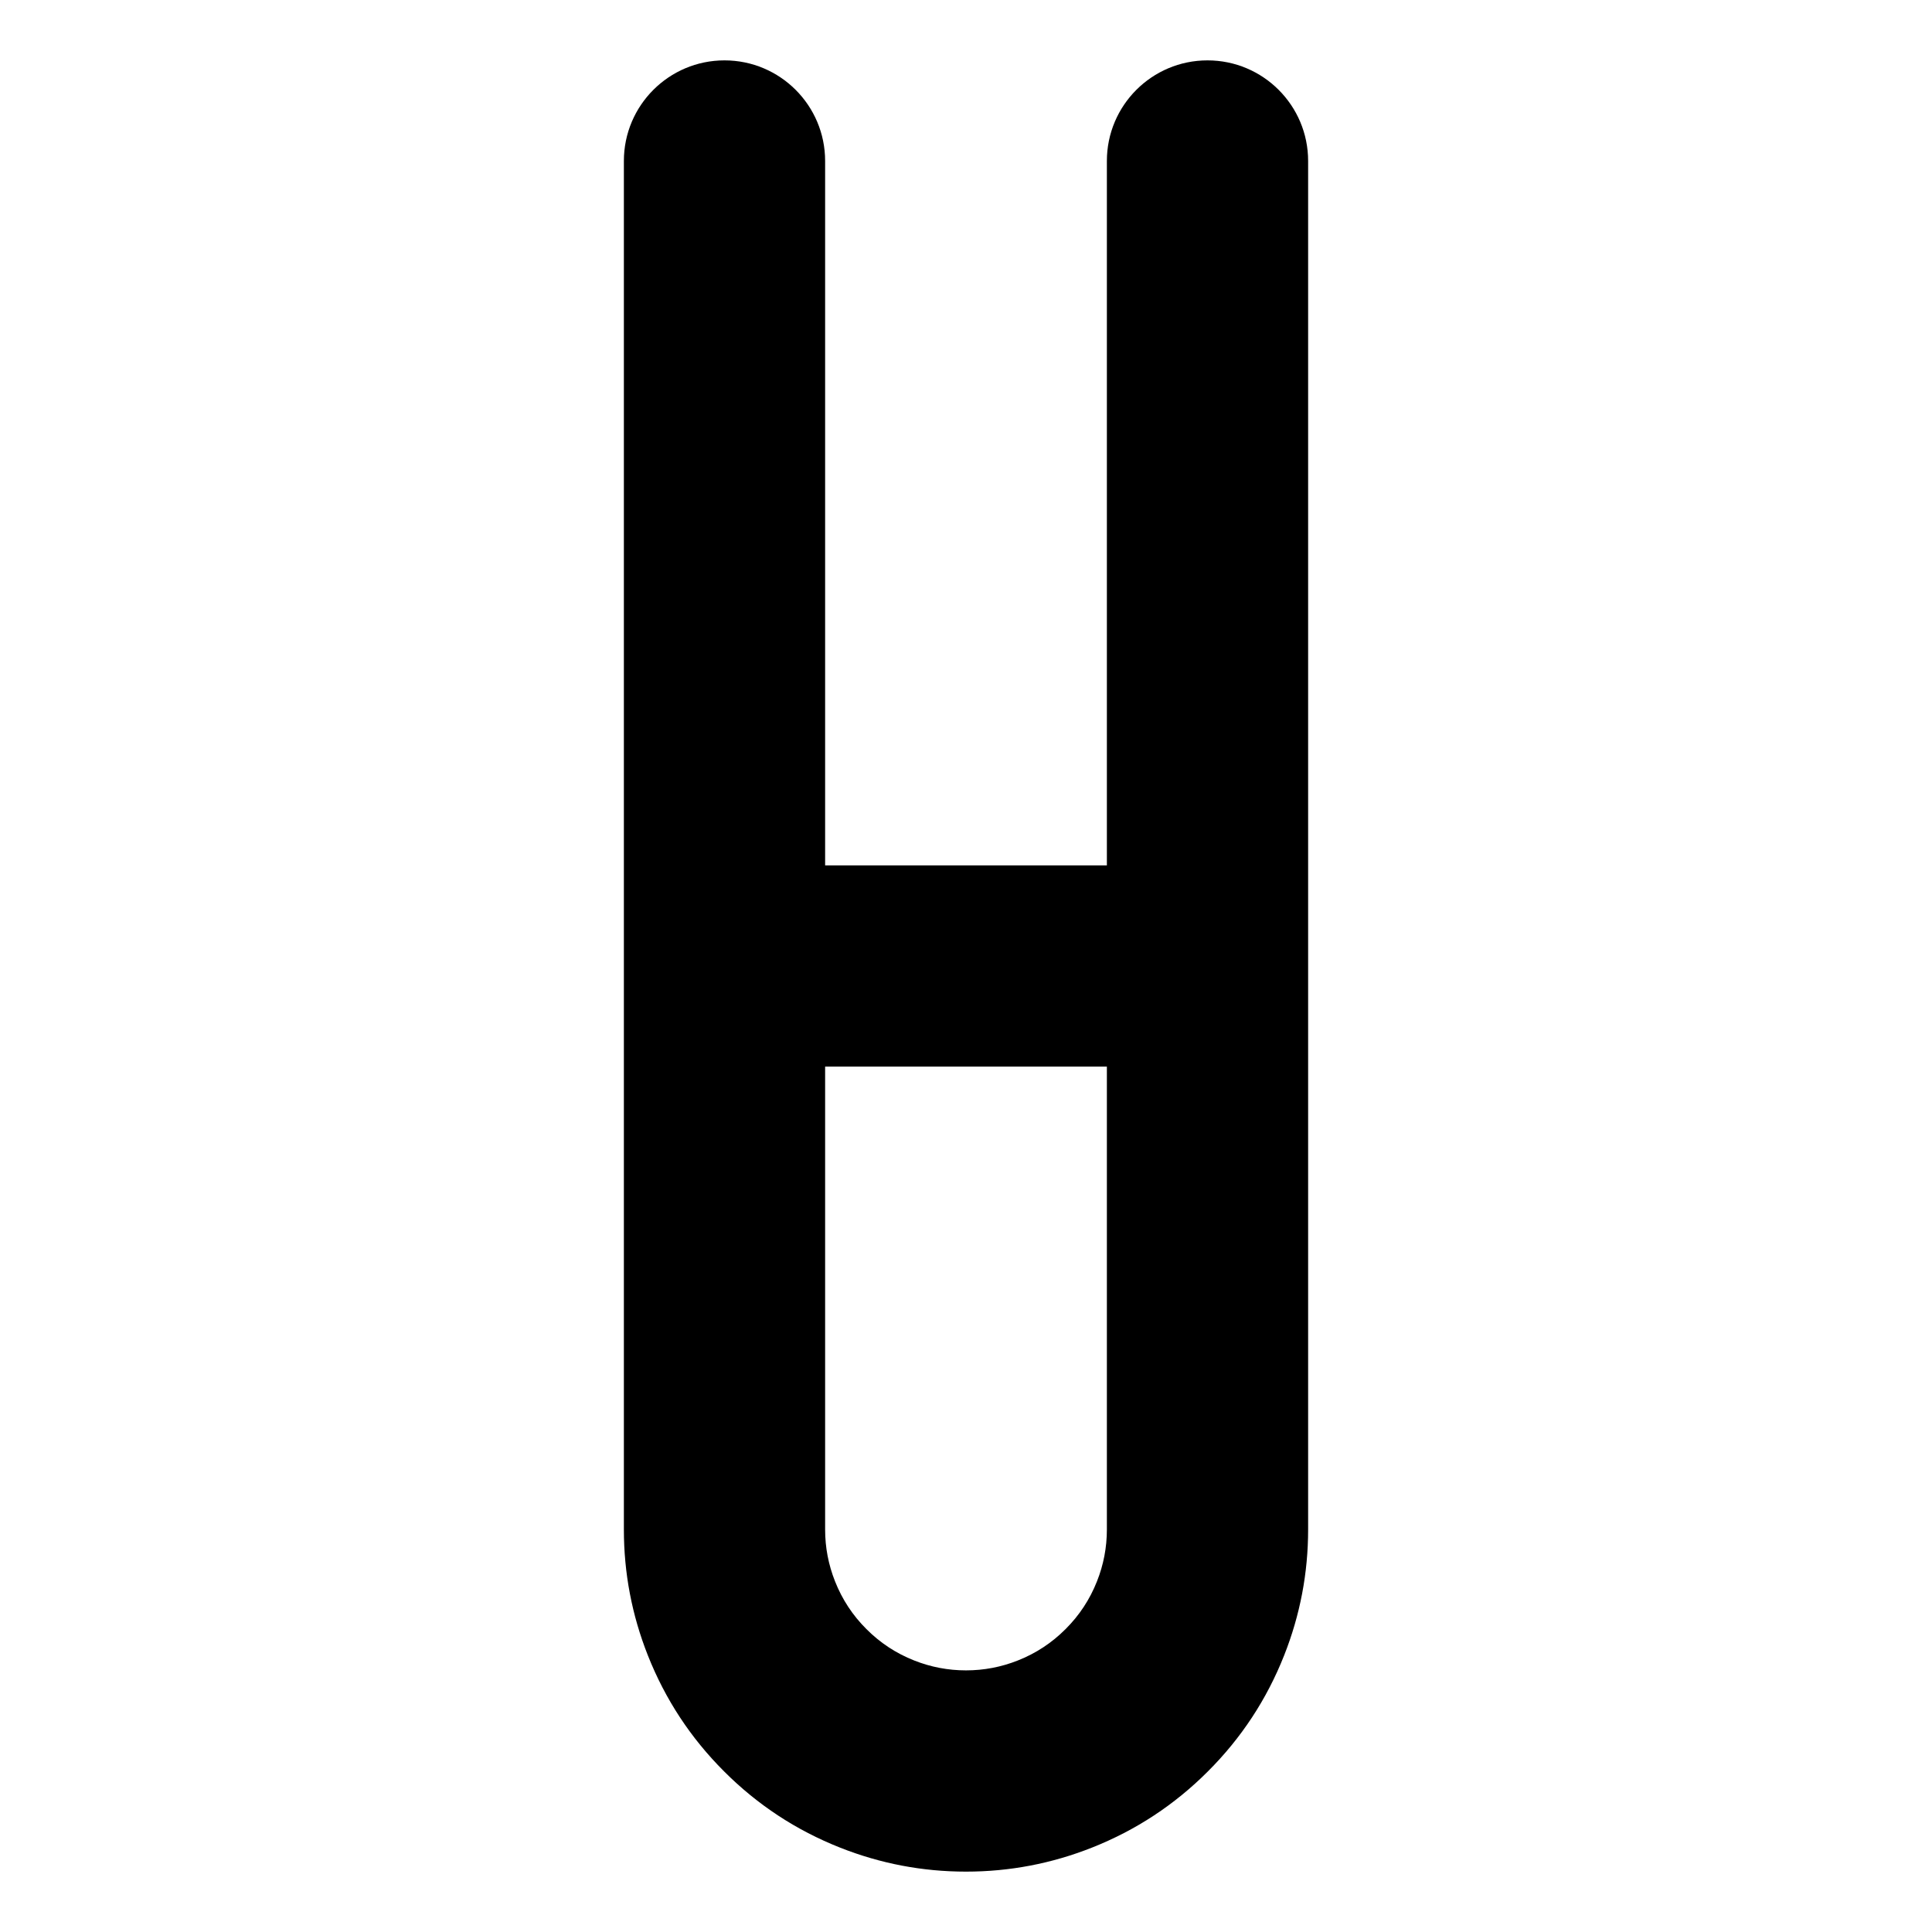
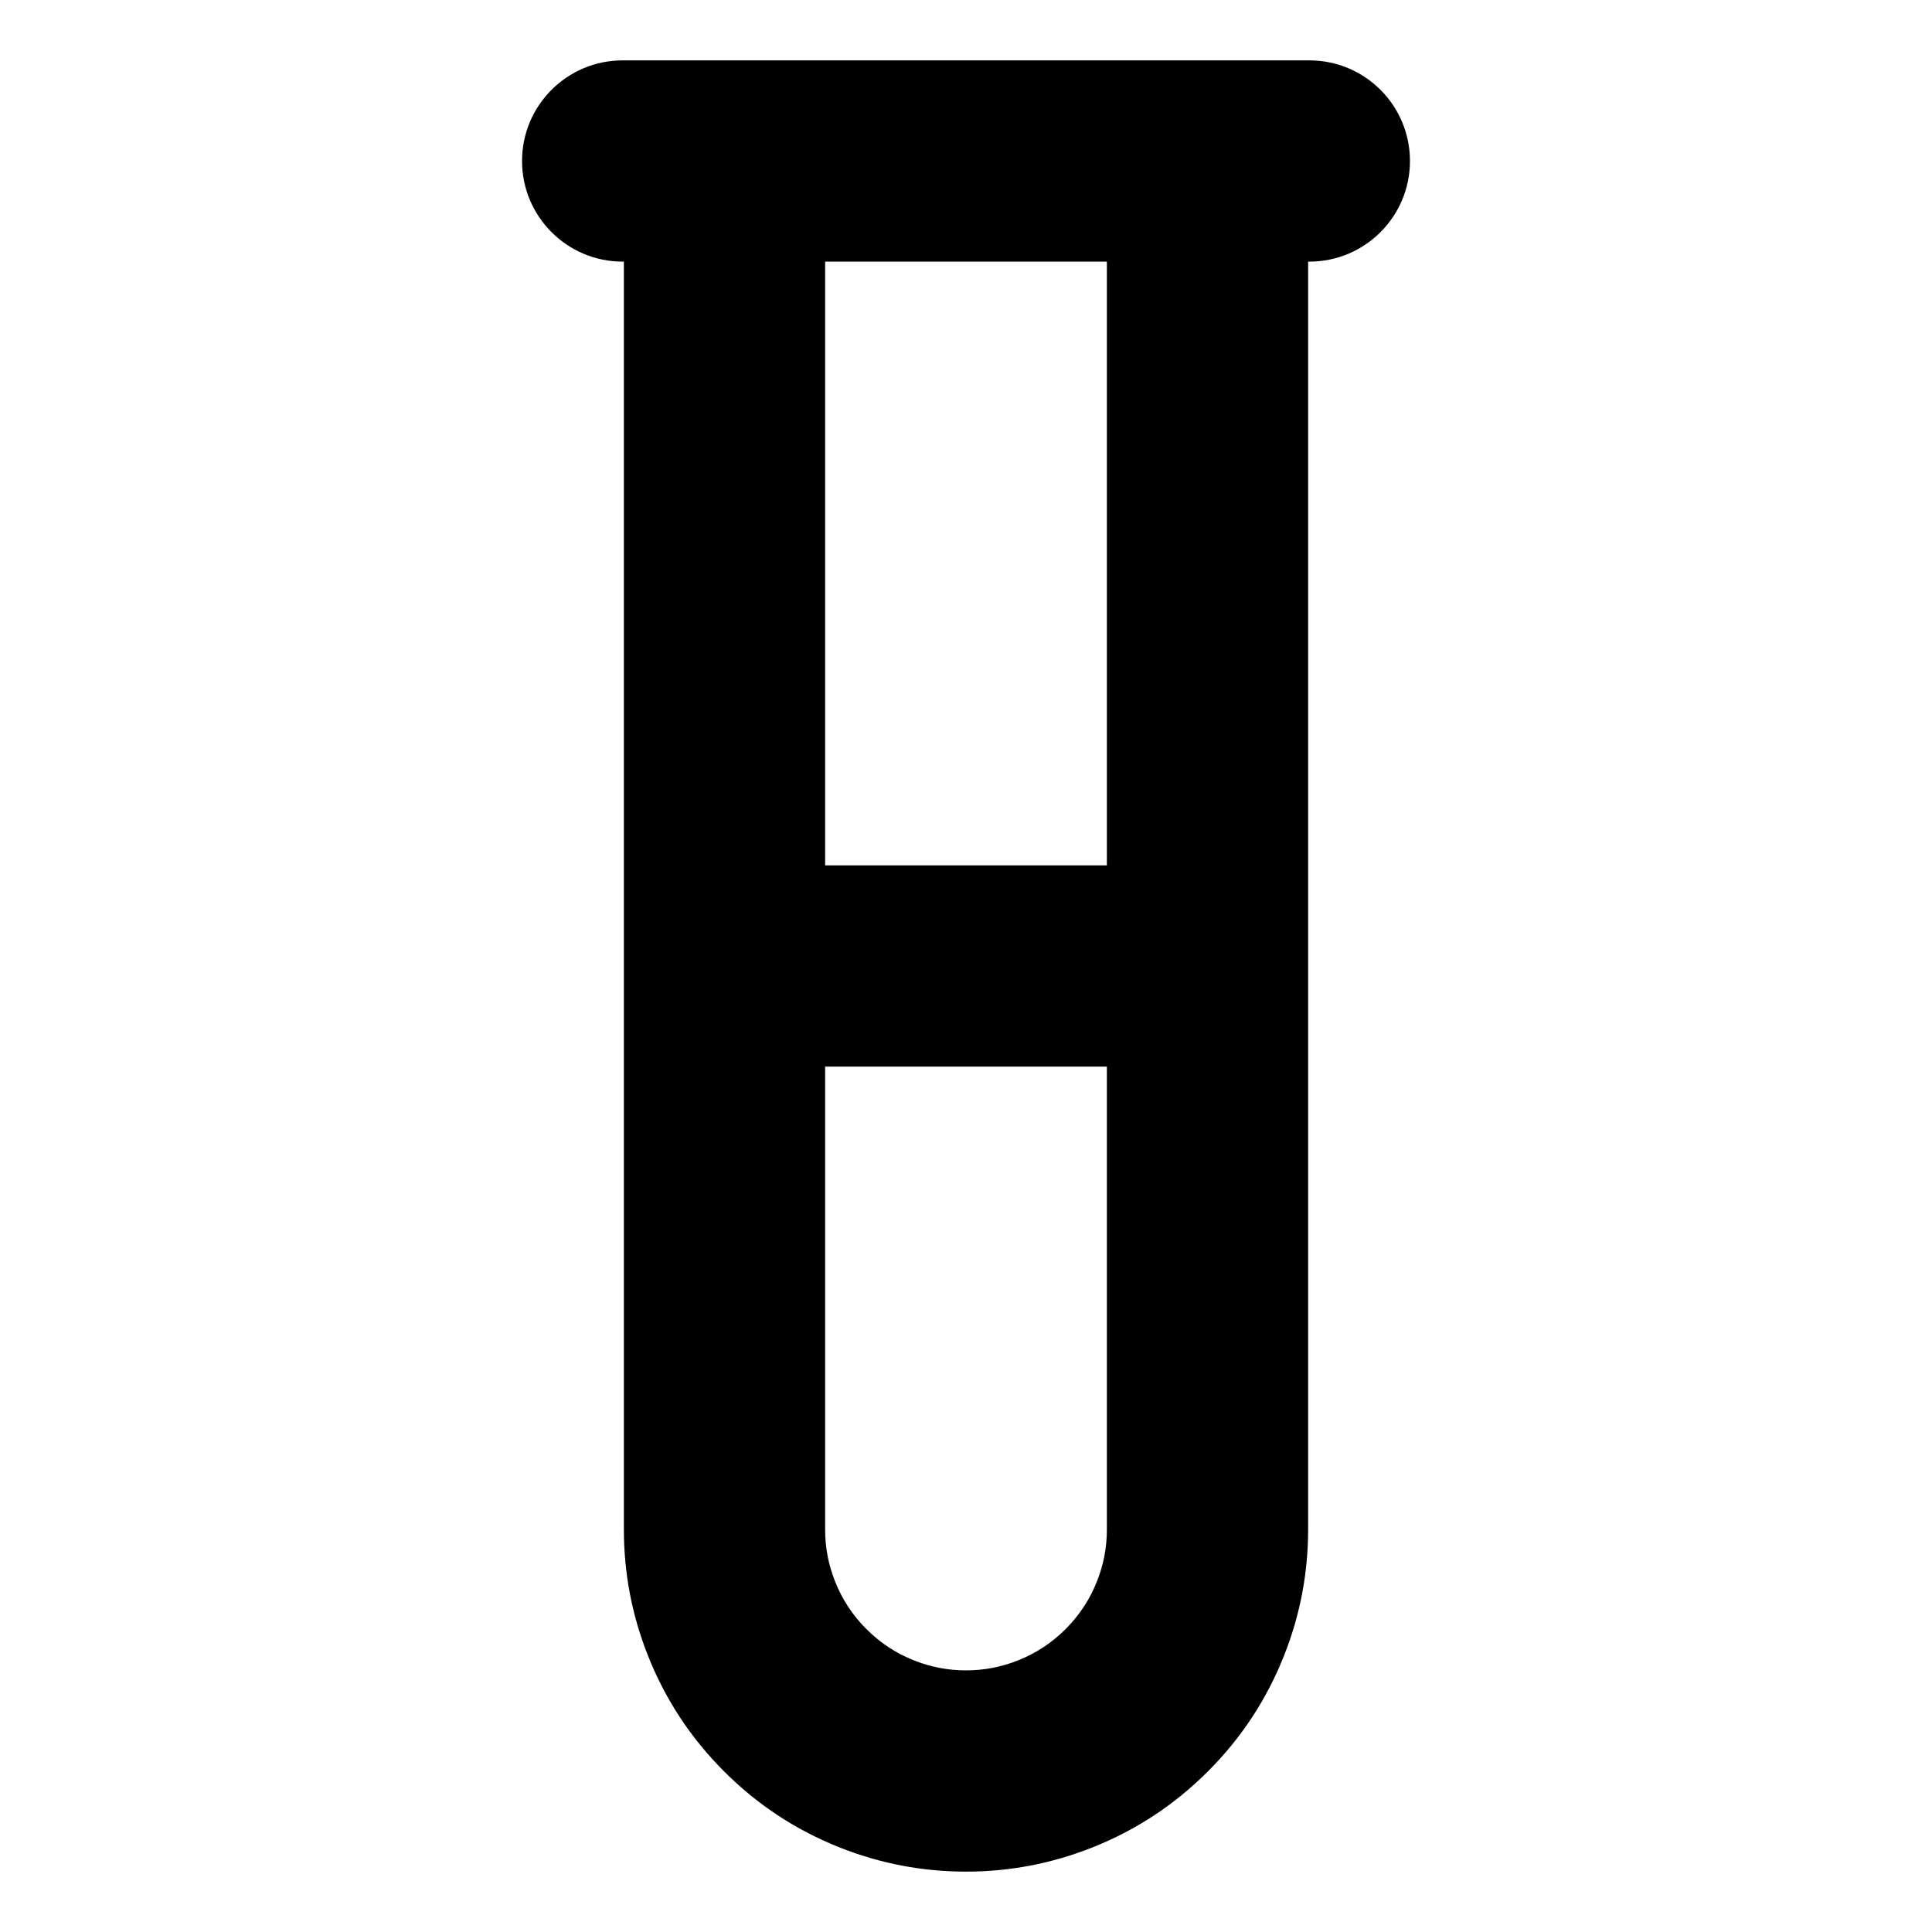
<svg xmlns="http://www.w3.org/2000/svg" width="24" height="24" viewBox="0 0 24 24" fill="currentColor" fill-rule="evenodd">
-   <path d="M10.25 2v8.75h3.5V2a1.25 1.25 0 0 1 2.5 0v17q0 .811-.298 1.564-.324.819-.947 1.441-.622.623-1.441.947-.753.298-1.564.298t-1.564-.298q-.819-.324-1.441-.947-.623-.622-.947-1.441Q7.75 19.811 7.75 19V2a1.25 1.25 0 0 1 2.5 0m0 17v-5.75h3.5V19q0 .334-.123.644-.133.337-.39.593-.256.257-.593.39-.31.123-.644.123t-.644-.123q-.337-.133-.593-.39-.257-.256-.39-.593-.123-.31-.123-.644" />
+   <path d="M16.265.75h-8.53a1.25 1.25 0 0 0 0 2.5h.015V19q0 .811.298 1.564.324.819.947 1.441.622.623 1.441.947.753.298 1.564.298t1.564-.298q.819-.324 1.441-.947.623-.622.947-1.441.298-.753.298-1.564V3.25h.015a1.25 1.25 0 0 0 0-2.5m-6.015 10h3.5v-7.5h-3.5zm0 8.25v-5.75h3.5V19q0 .334-.123.644-.133.337-.39.593-.256.257-.593.39-.31.123-.644.123t-.644-.123q-.337-.133-.593-.39-.257-.256-.39-.593-.123-.31-.123-.644" />
</svg>
